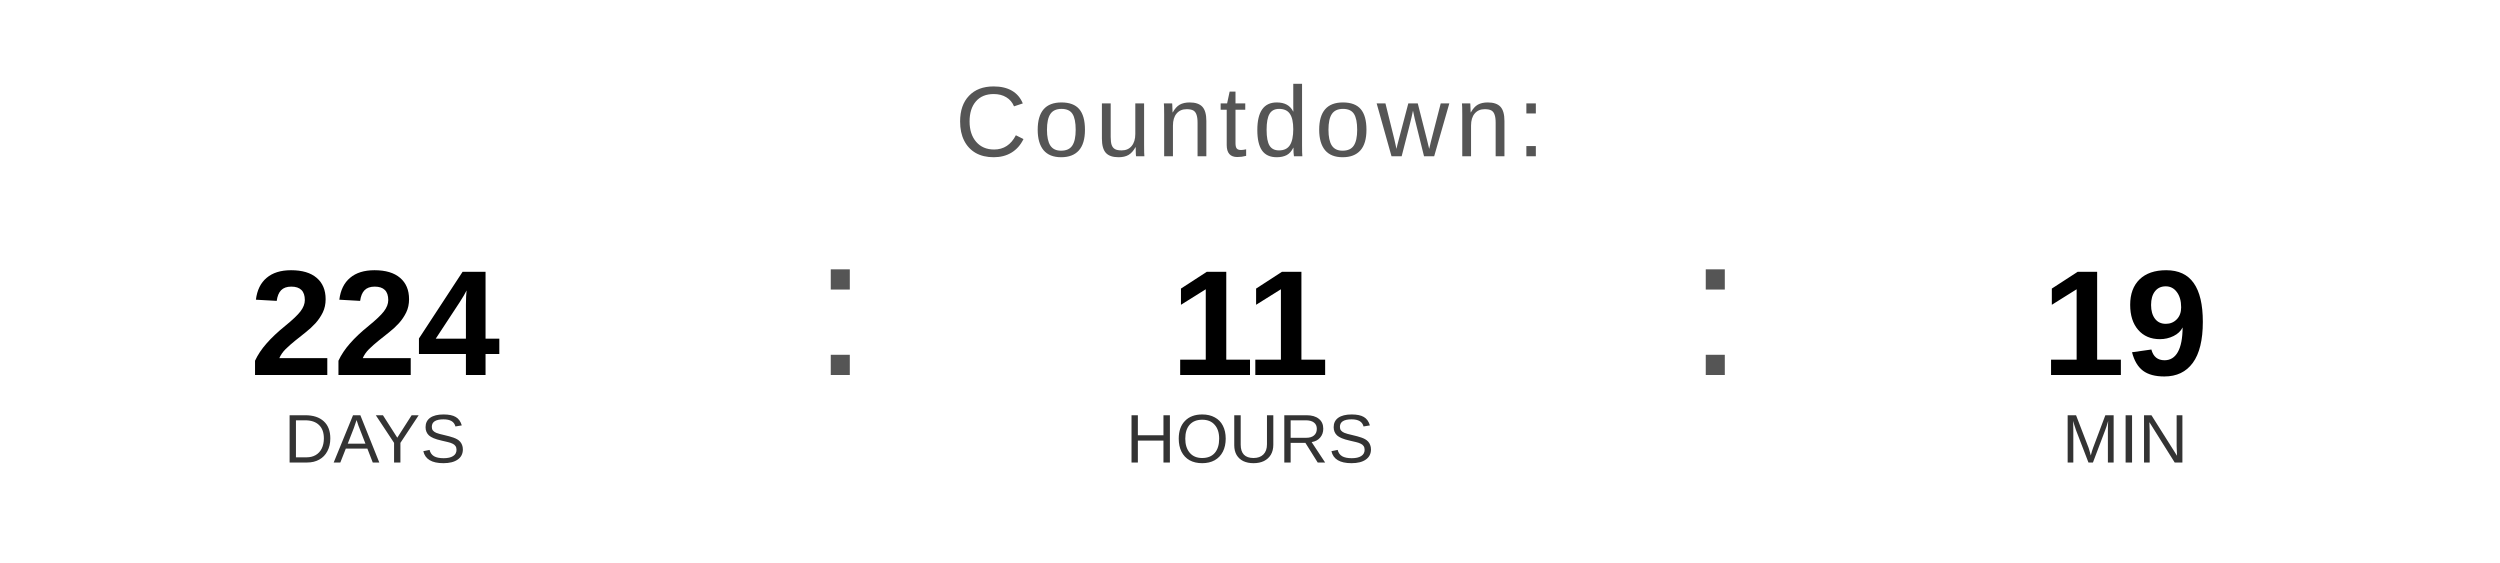
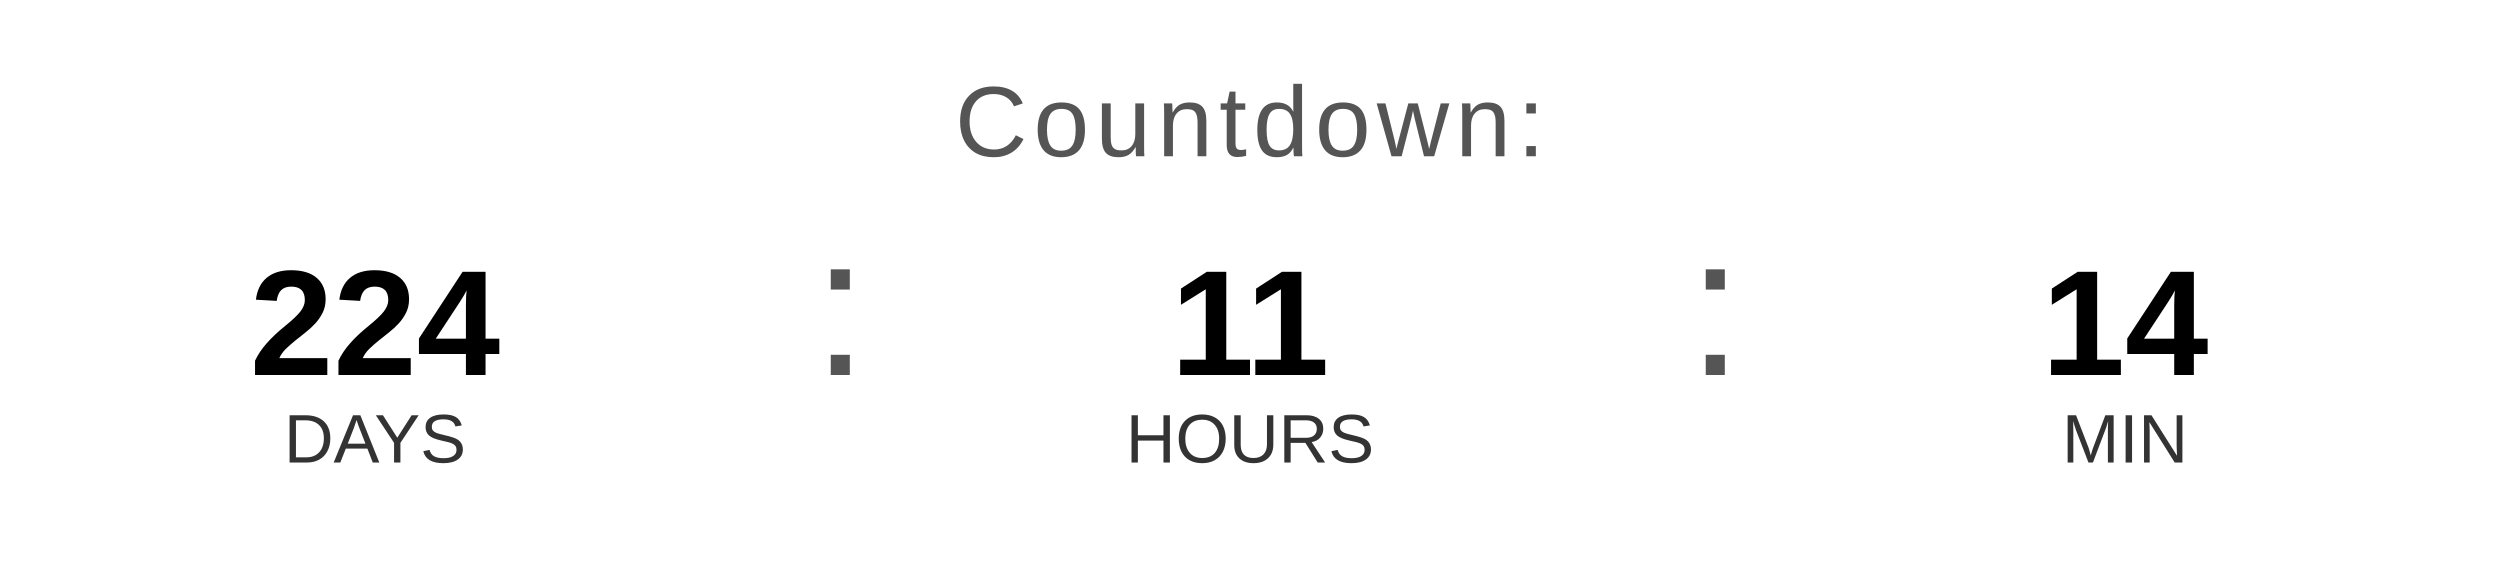
<svg xmlns="http://www.w3.org/2000/svg" width="400" height="90" viewBox="0 0 400 90">
  <text x="200" y="25" font-family="Arial, Helvetica, sans-serif" font-size="16" fill="#555555" text-anchor="middle" letter-spacing="1">
    Countdown:
  </text>
  <text x="60" y="60" font-family="Arial, Helvetica, sans-serif" font-size="24" font-weight="bold" fill="#000000" text-anchor="middle">224</text>
  <text x="60" y="74" font-family="Arial, Helvetica, sans-serif" font-size="11" fill="#333333" text-anchor="middle">DAYS</text>
  <text x="130" y="60" font-family="Arial, sans-serif" font-size="32" fill="#555555">:</text>
  <text x="200" y="60" font-family="Arial, Helvetica, sans-serif" font-size="24" font-weight="bold" fill="#000000" text-anchor="middle">11</text>
  <text x="200" y="74" font-family="Arial, Helvetica, sans-serif" font-size="11" fill="#333333" text-anchor="middle">HOURS</text>
  <text x="270" y="60" font-family="Arial, sans-serif" font-size="32" fill="#555555">:</text>
-   <text x="340" y="60" font-family="Arial, Helvetica, sans-serif" font-size="24" font-weight="bold" fill="#000000" text-anchor="middle">19</text>
+   <text x="340" y="60" font-family="Arial, Helvetica, sans-serif" font-size="24" font-weight="bold" fill="#000000" text-anchor="middle">14</text>
  <text x="340" y="74" font-family="Arial, Helvetica, sans-serif" font-size="11" fill="#333333" text-anchor="middle">MIN</text>
</svg>
